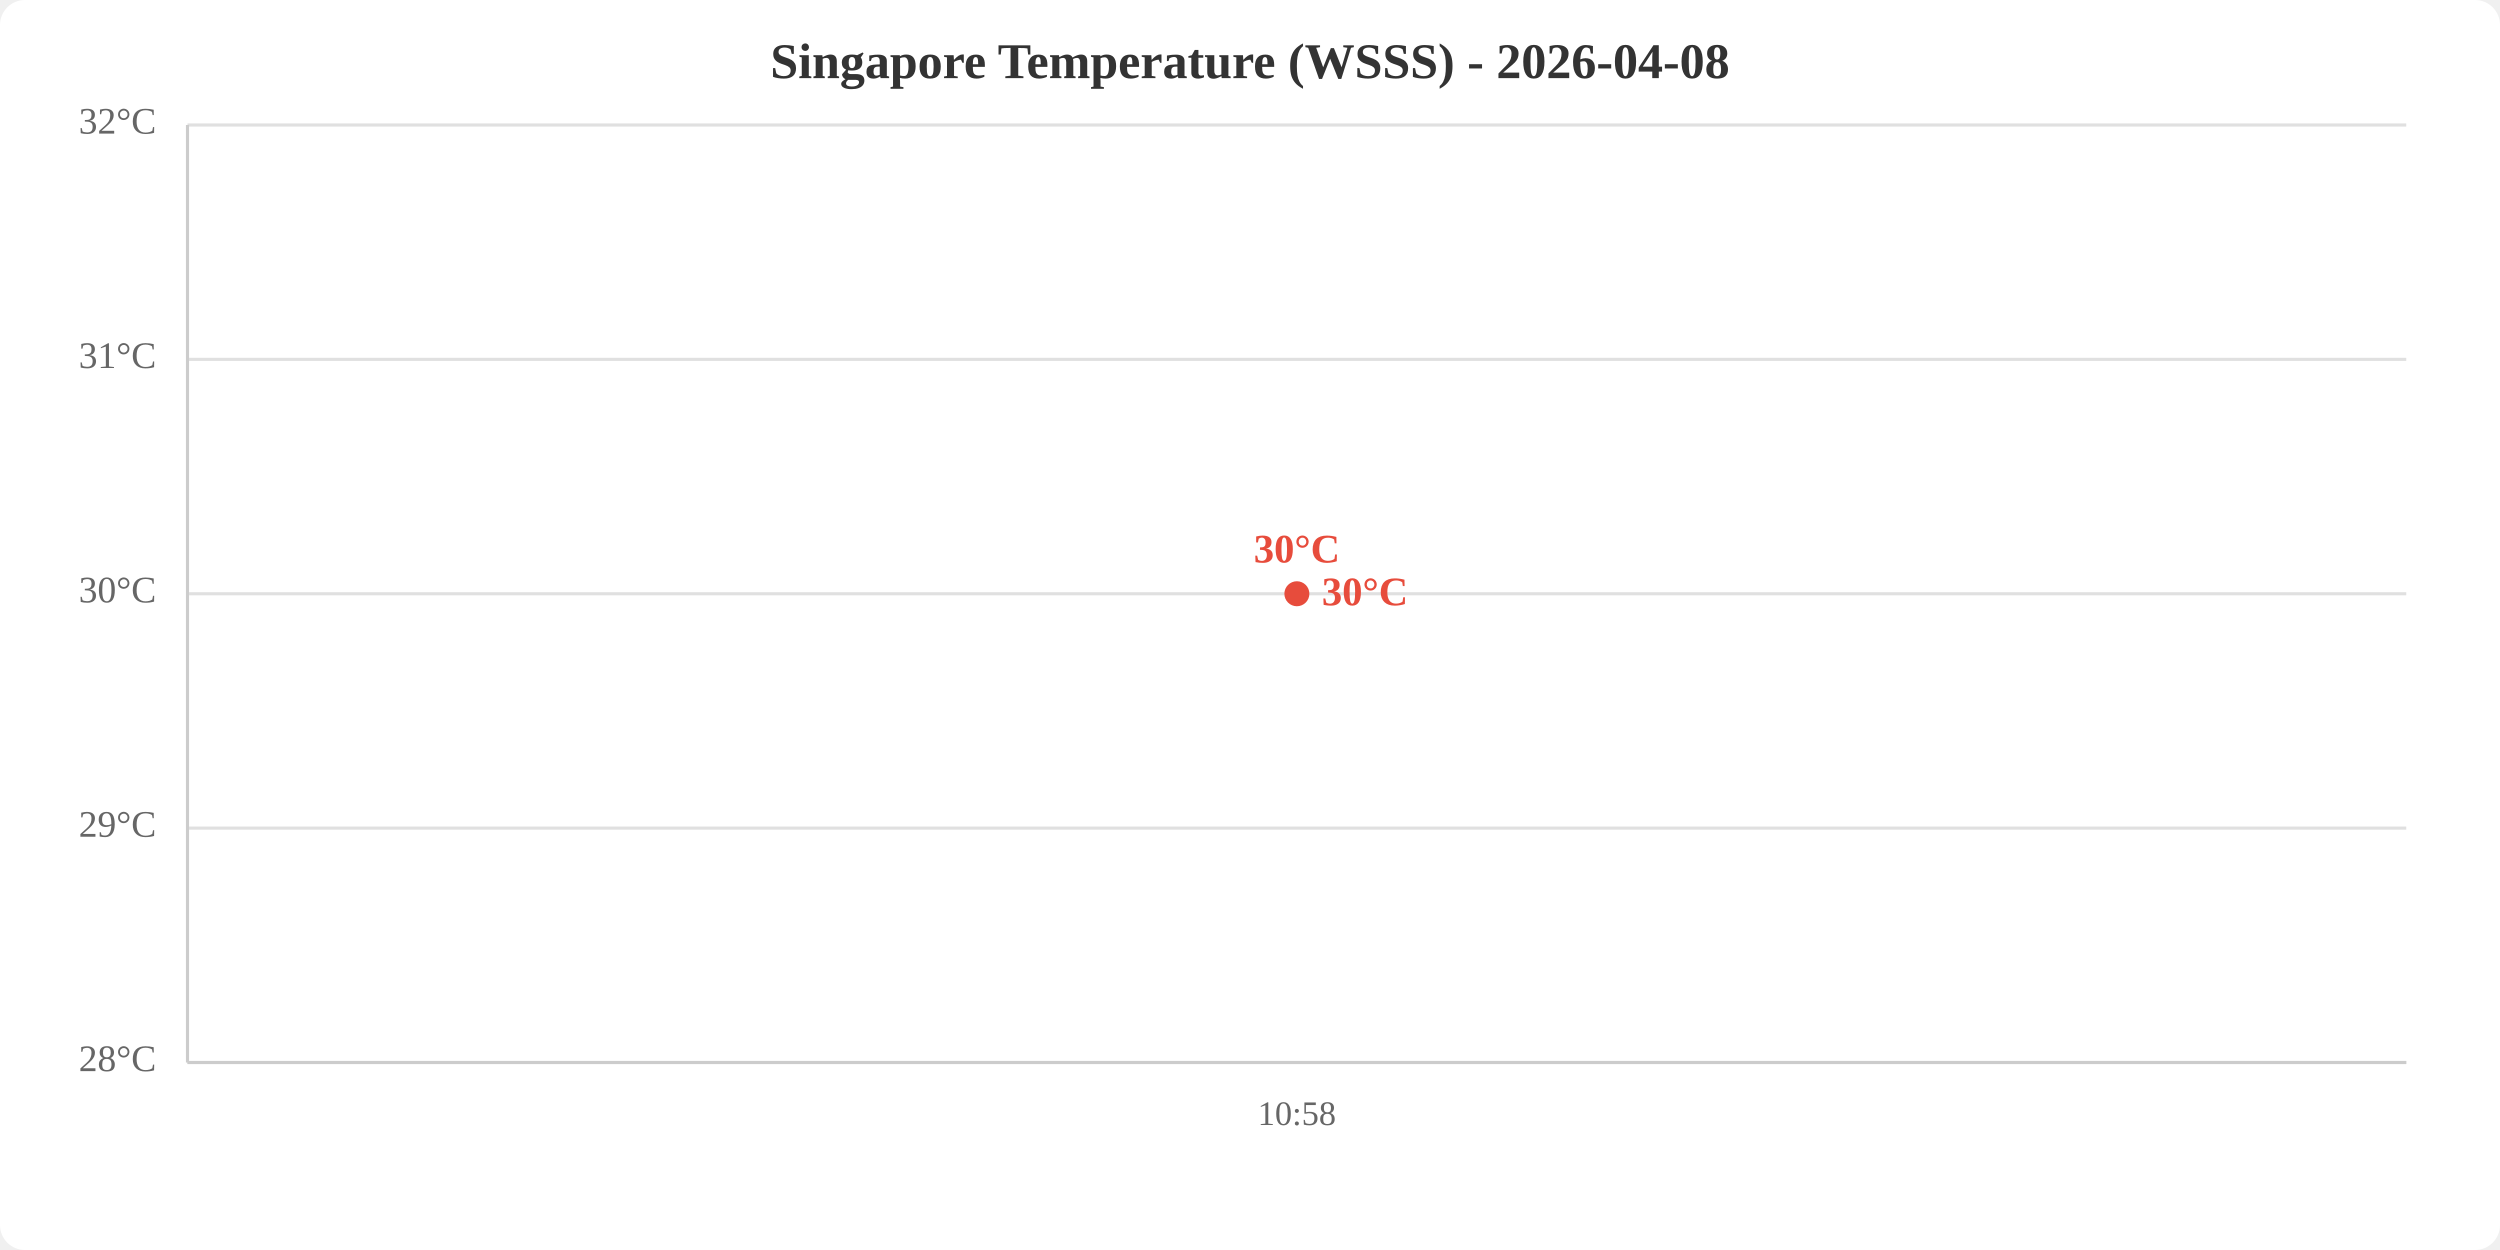
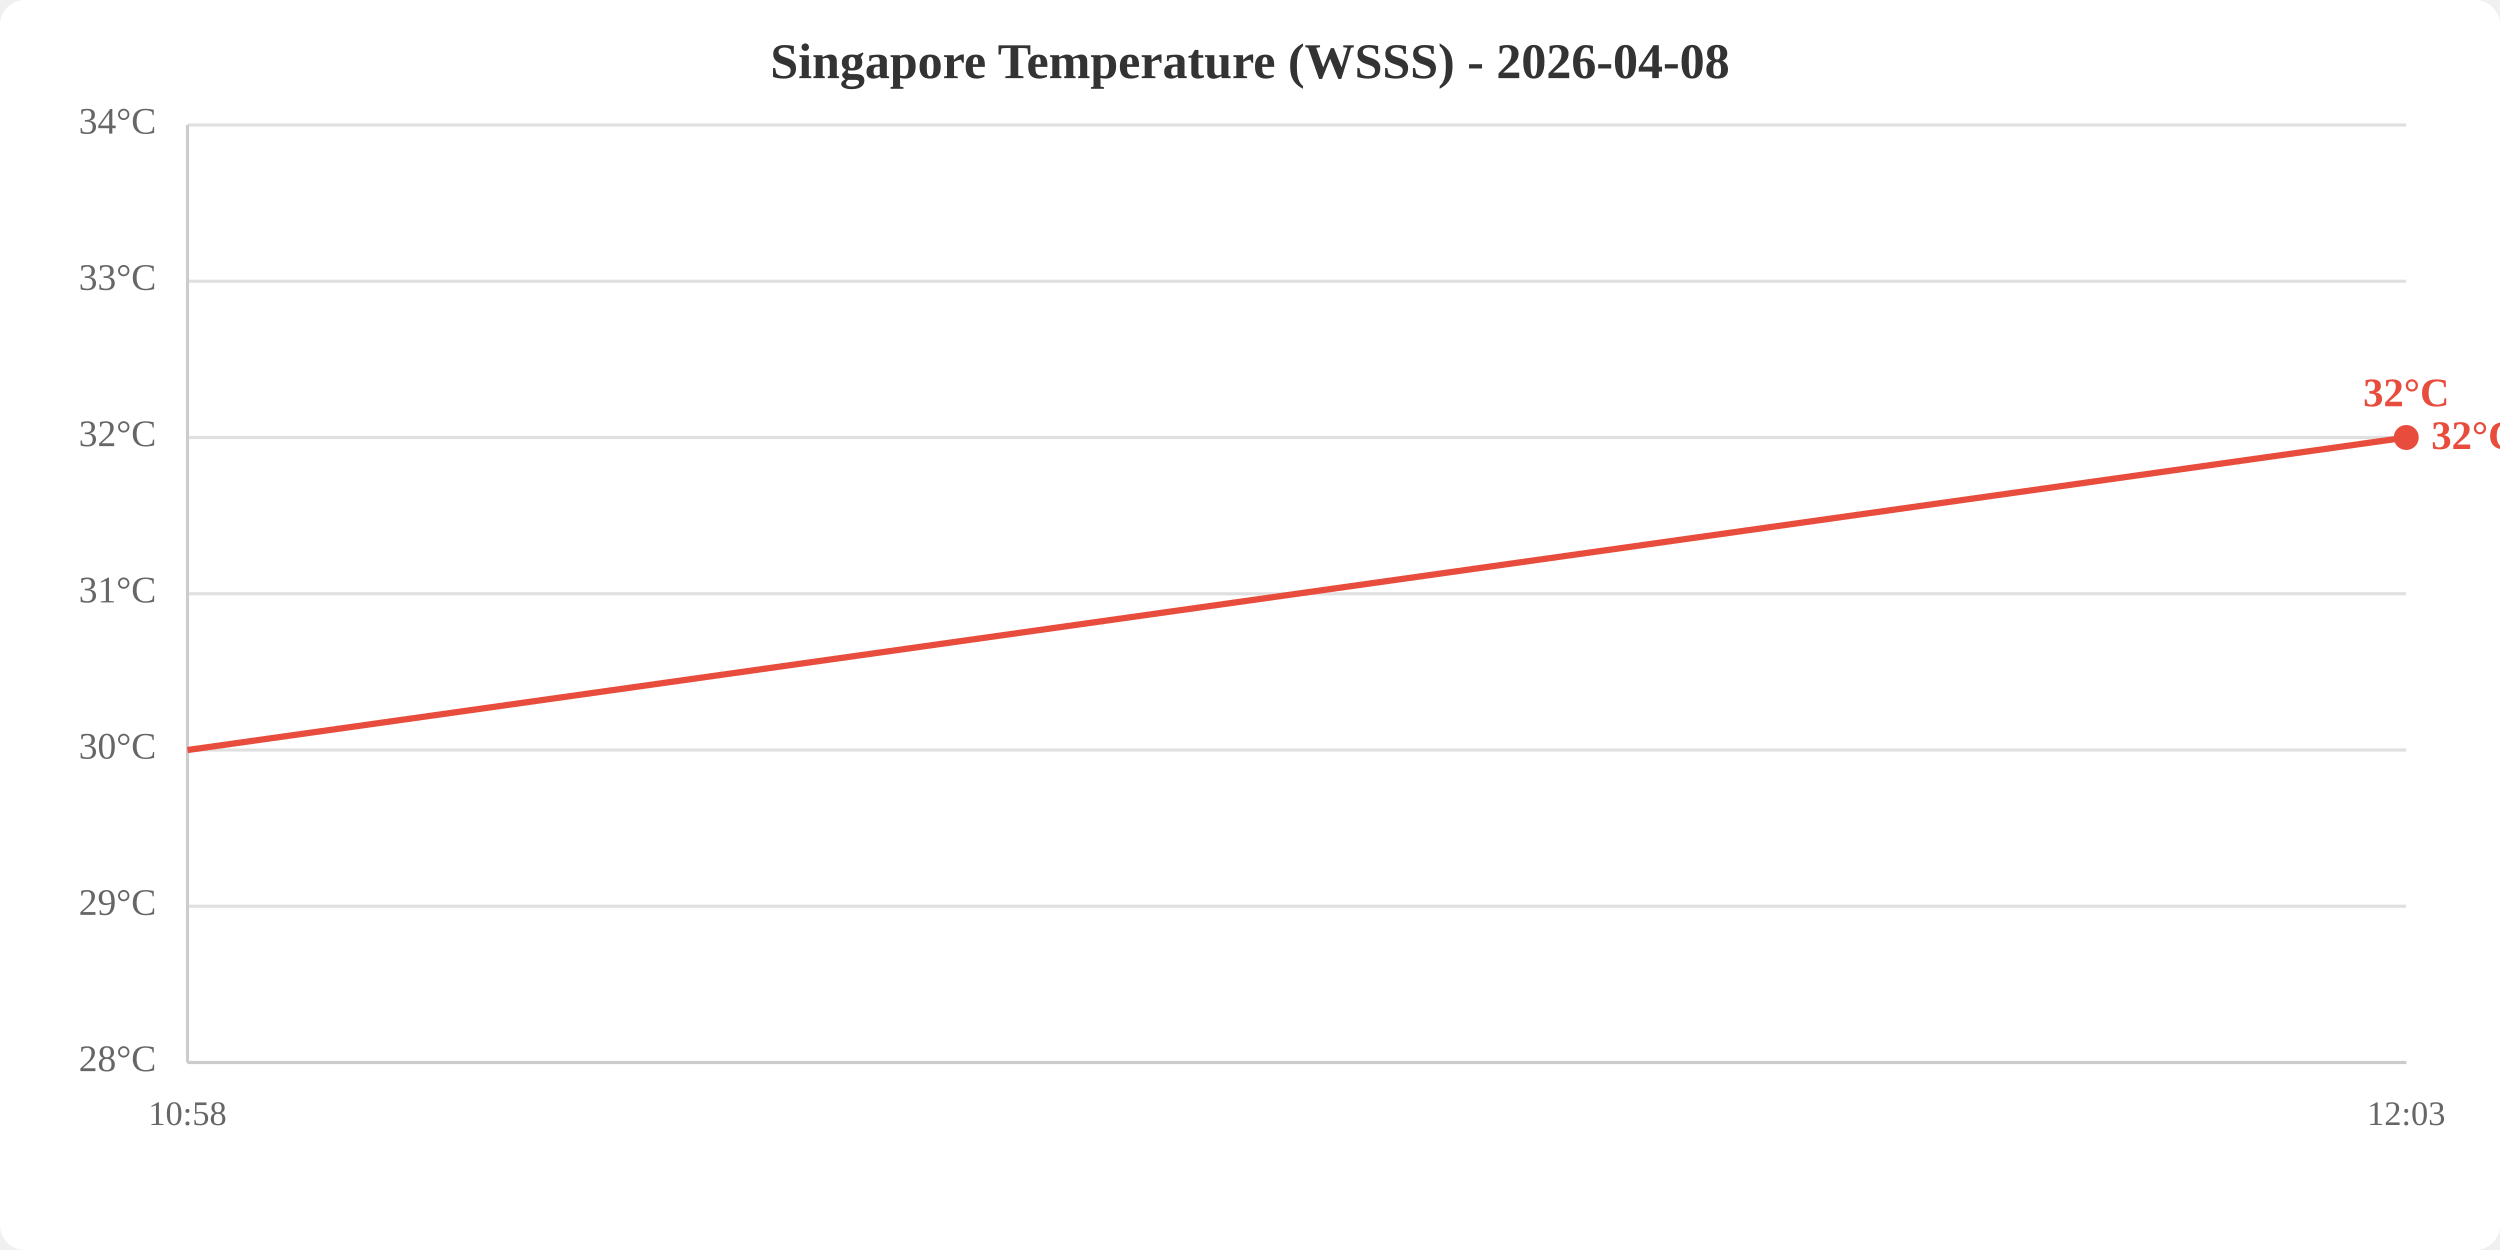
<svg xmlns="http://www.w3.org/2000/svg" viewBox="0 0 800 400" width="800" height="400">
  <rect width="800" height="400" fill="white" rx="8" />
  <text x="400.0" y="25" text-anchor="middle" font-size="16" font-weight="bold" fill="#333">Singapore Temperature (WSSS) - 2026-04-08</text>
  <line x1="60" y1="340.0" x2="770" y2="340.0" stroke="#e0e0e0" stroke-width="1" />
-   <line x1="60" y1="265.0" x2="770" y2="265.0" stroke="#e0e0e0" stroke-width="1" />
+   <line x1="60" y1="290.0" x2="770" y2="290.0" stroke="#e0e0e0" stroke-width="1" />
+   <line x1="60" y1="240.0" x2="770" y2="240.0" stroke="#e0e0e0" stroke-width="1" />
  <line x1="60" y1="190.0" x2="770" y2="190.0" stroke="#e0e0e0" stroke-width="1" />
-   <line x1="60" y1="115.0" x2="770" y2="115.0" stroke="#e0e0e0" stroke-width="1" />
+   <line x1="60" y1="140.0" x2="770" y2="140.0" stroke="#e0e0e0" stroke-width="1" />
+   <line x1="60" y1="90.0" x2="770" y2="90.0" stroke="#e0e0e0" stroke-width="1" />
  <line x1="60" y1="40.0" x2="770" y2="40.0" stroke="#e0e0e0" stroke-width="1" />
  <text x="50" y="340.0" text-anchor="end" dominant-baseline="middle" fill="#666" font-size="12">28°C</text>
-   <text x="50" y="265.0" text-anchor="end" dominant-baseline="middle" fill="#666" font-size="12">29°C</text>
-   <text x="50" y="190.0" text-anchor="end" dominant-baseline="middle" fill="#666" font-size="12">30°C</text>
-   <text x="50" y="115.0" text-anchor="end" dominant-baseline="middle" fill="#666" font-size="12">31°C</text>
-   <text x="50" y="40.0" text-anchor="end" dominant-baseline="middle" fill="#666" font-size="12">32°C</text>
-   <text x="415.0" y="360" text-anchor="middle" fill="#666" font-size="11">10:58</text>
+   <text x="50" y="290.0" text-anchor="end" dominant-baseline="middle" fill="#666" font-size="12">29°C</text>
+   <text x="50" y="240.0" text-anchor="end" dominant-baseline="middle" fill="#666" font-size="12">30°C</text>
+   <text x="50" y="190.0" text-anchor="end" dominant-baseline="middle" fill="#666" font-size="12">31°C</text>
+   <text x="50" y="140.0" text-anchor="end" dominant-baseline="middle" fill="#666" font-size="12">32°C</text>
+   <text x="50" y="90.0" text-anchor="end" dominant-baseline="middle" fill="#666" font-size="12">33°C</text>
+   <text x="50" y="40.0" text-anchor="end" dominant-baseline="middle" fill="#666" font-size="12">34°C</text>
+   <text x="60.0" y="360" text-anchor="middle" fill="#666" font-size="11">10:58</text>
+   <text x="770.0" y="360" text-anchor="middle" fill="#666" font-size="11">12:03</text>
  <line x1="60" y1="40" x2="60" y2="340" stroke="#ccc" stroke-width="1" />
  <line x1="60" y1="340" x2="770" y2="340" stroke="#ccc" stroke-width="1" />
-   <polyline points="415.0,190.0" fill="none" stroke="#e74c3c" stroke-width="2" />
-   <circle cx="415.0" cy="190.0" r="4" fill="#e74c3c" />
-   <text x="415.0" y="180.0" text-anchor="middle" fill="#e74c3c" font-size="13" font-weight="bold">30°C</text>
-   <text x="423.0" y="190.0" fill="#e74c3c" font-size="13" font-weight="bold" dominant-baseline="middle">30°C</text>
+   <polyline points="60.0,240.0 770.0,140.0" fill="none" stroke="#e74c3c" stroke-width="2" />
+   <circle cx="770.0" cy="140.0" r="4" fill="#e74c3c" />
+   <text x="770.0" y="130.0" text-anchor="middle" fill="#e74c3c" font-size="13" font-weight="bold">32°C</text>
+   <text x="778.0" y="140.0" fill="#e74c3c" font-size="13" font-weight="bold" dominant-baseline="middle">32°C</text>
</svg>
